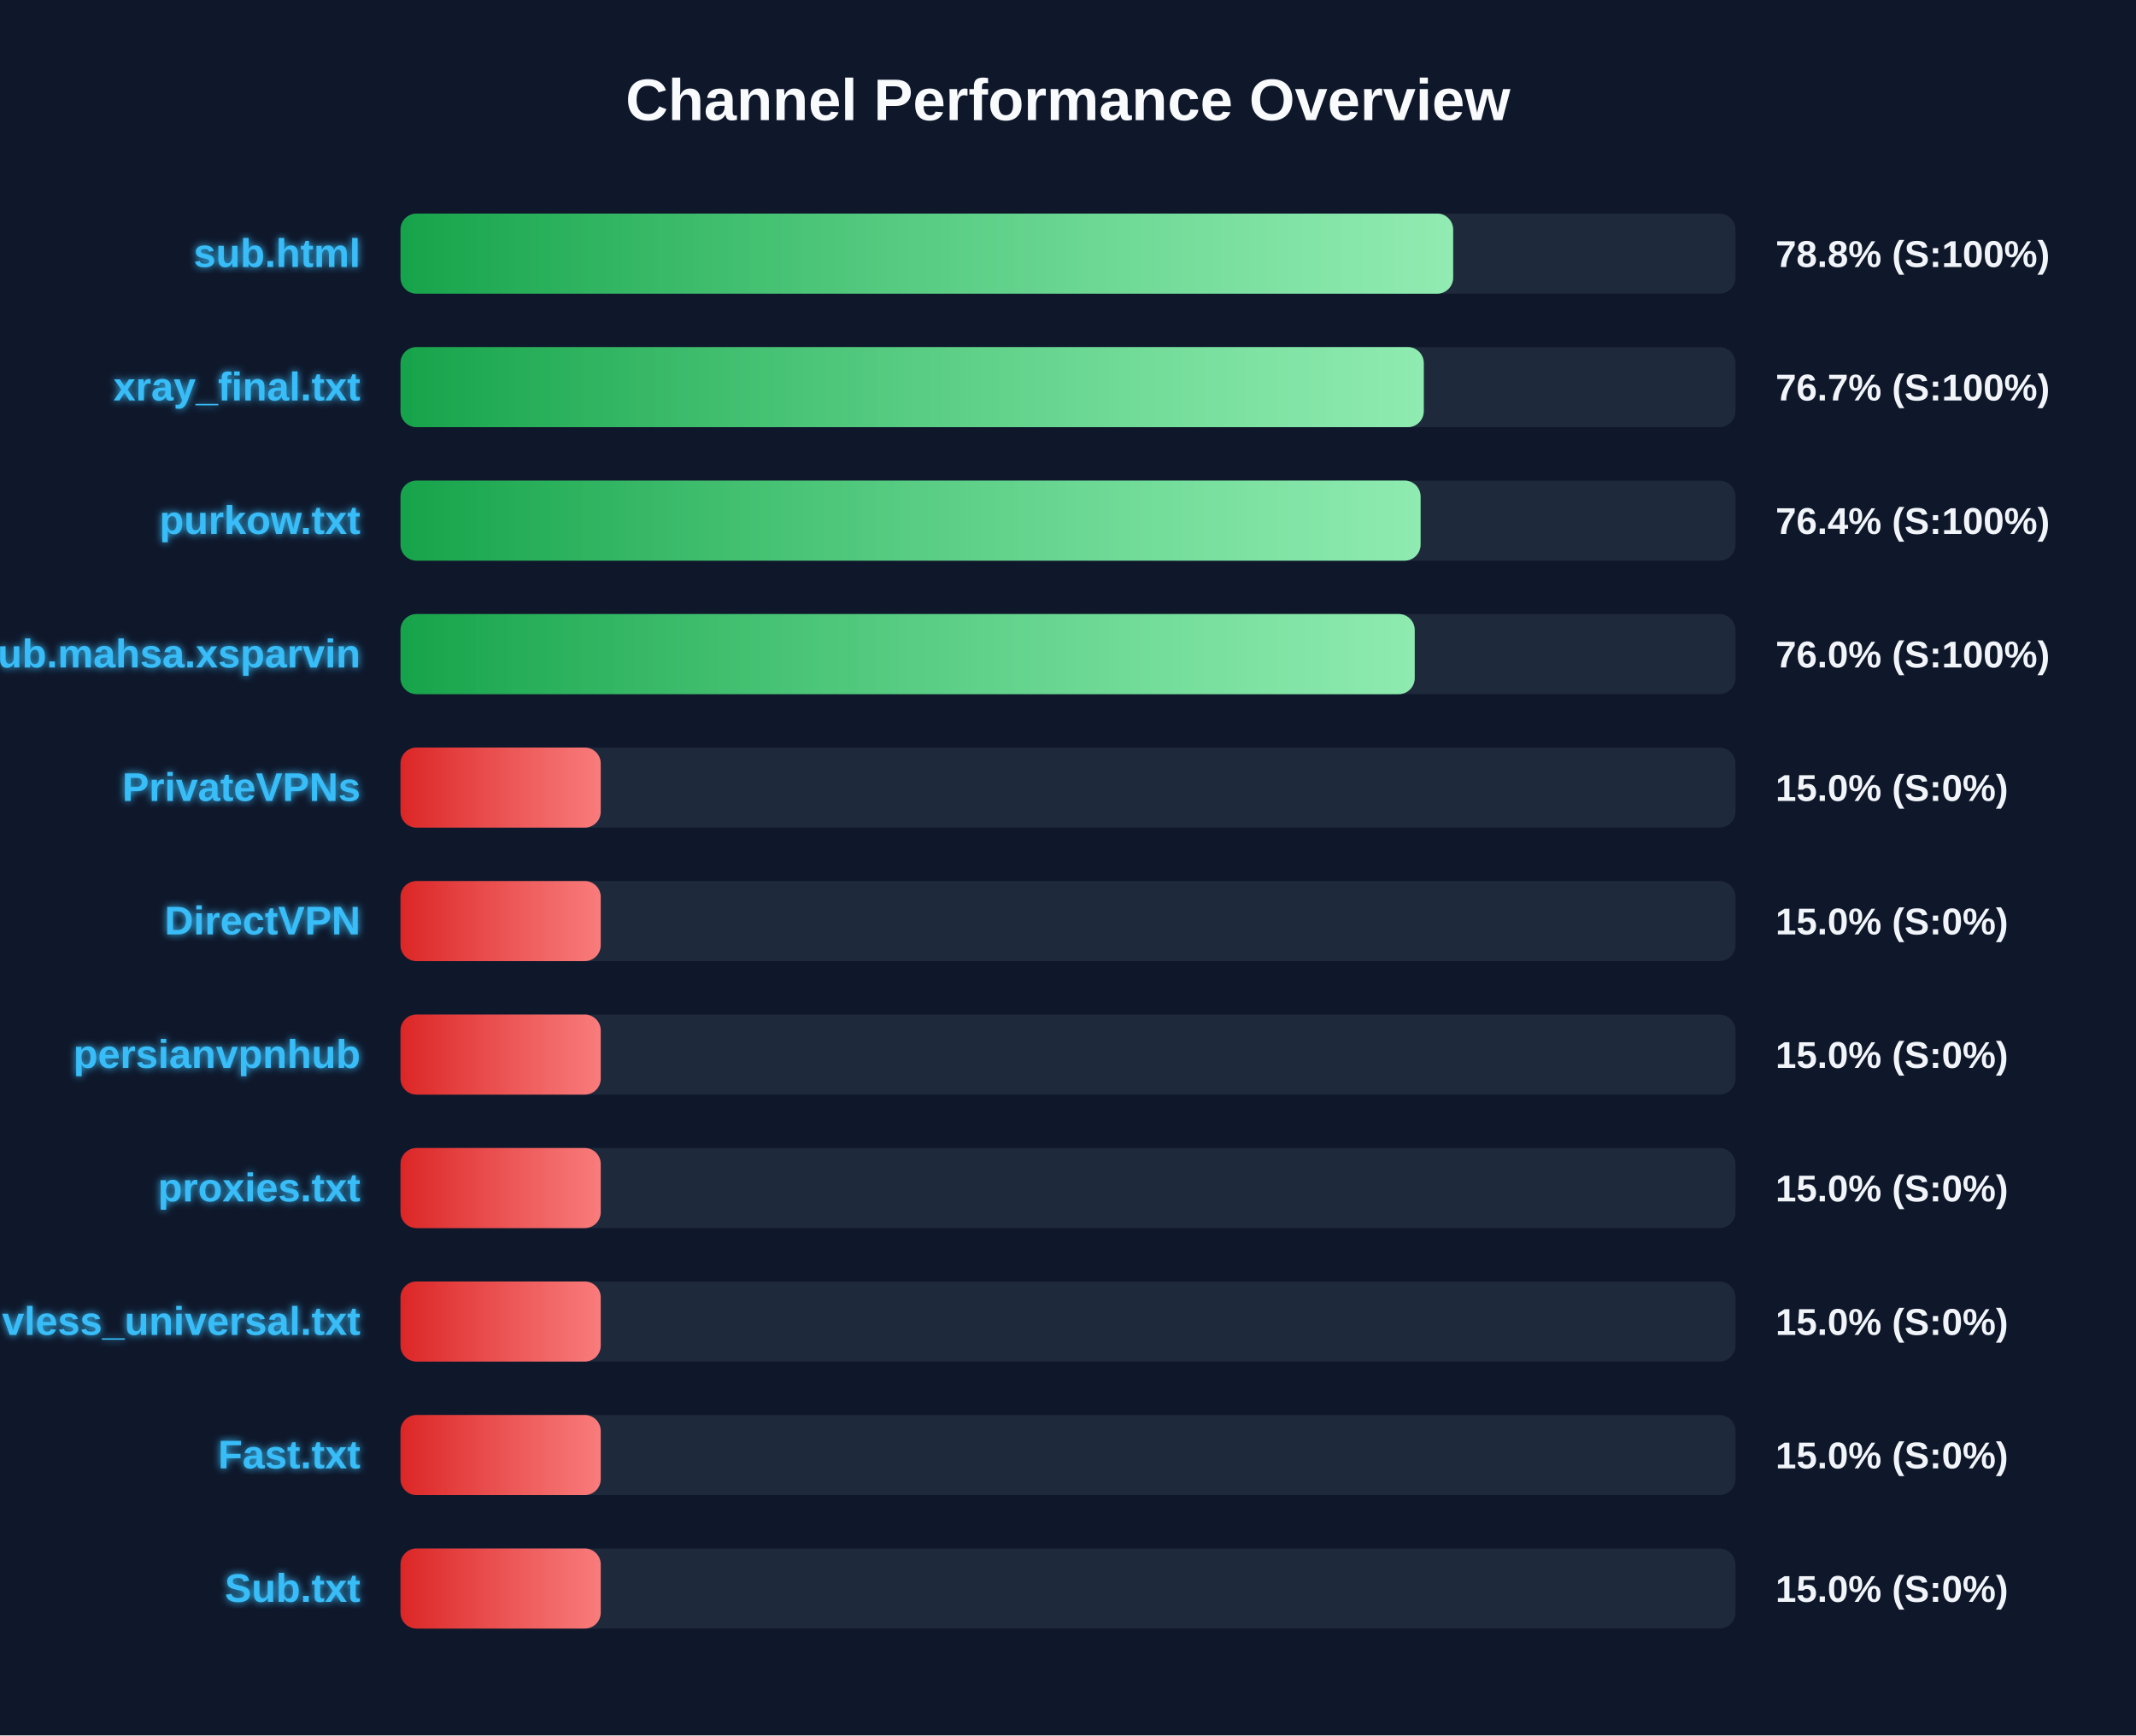
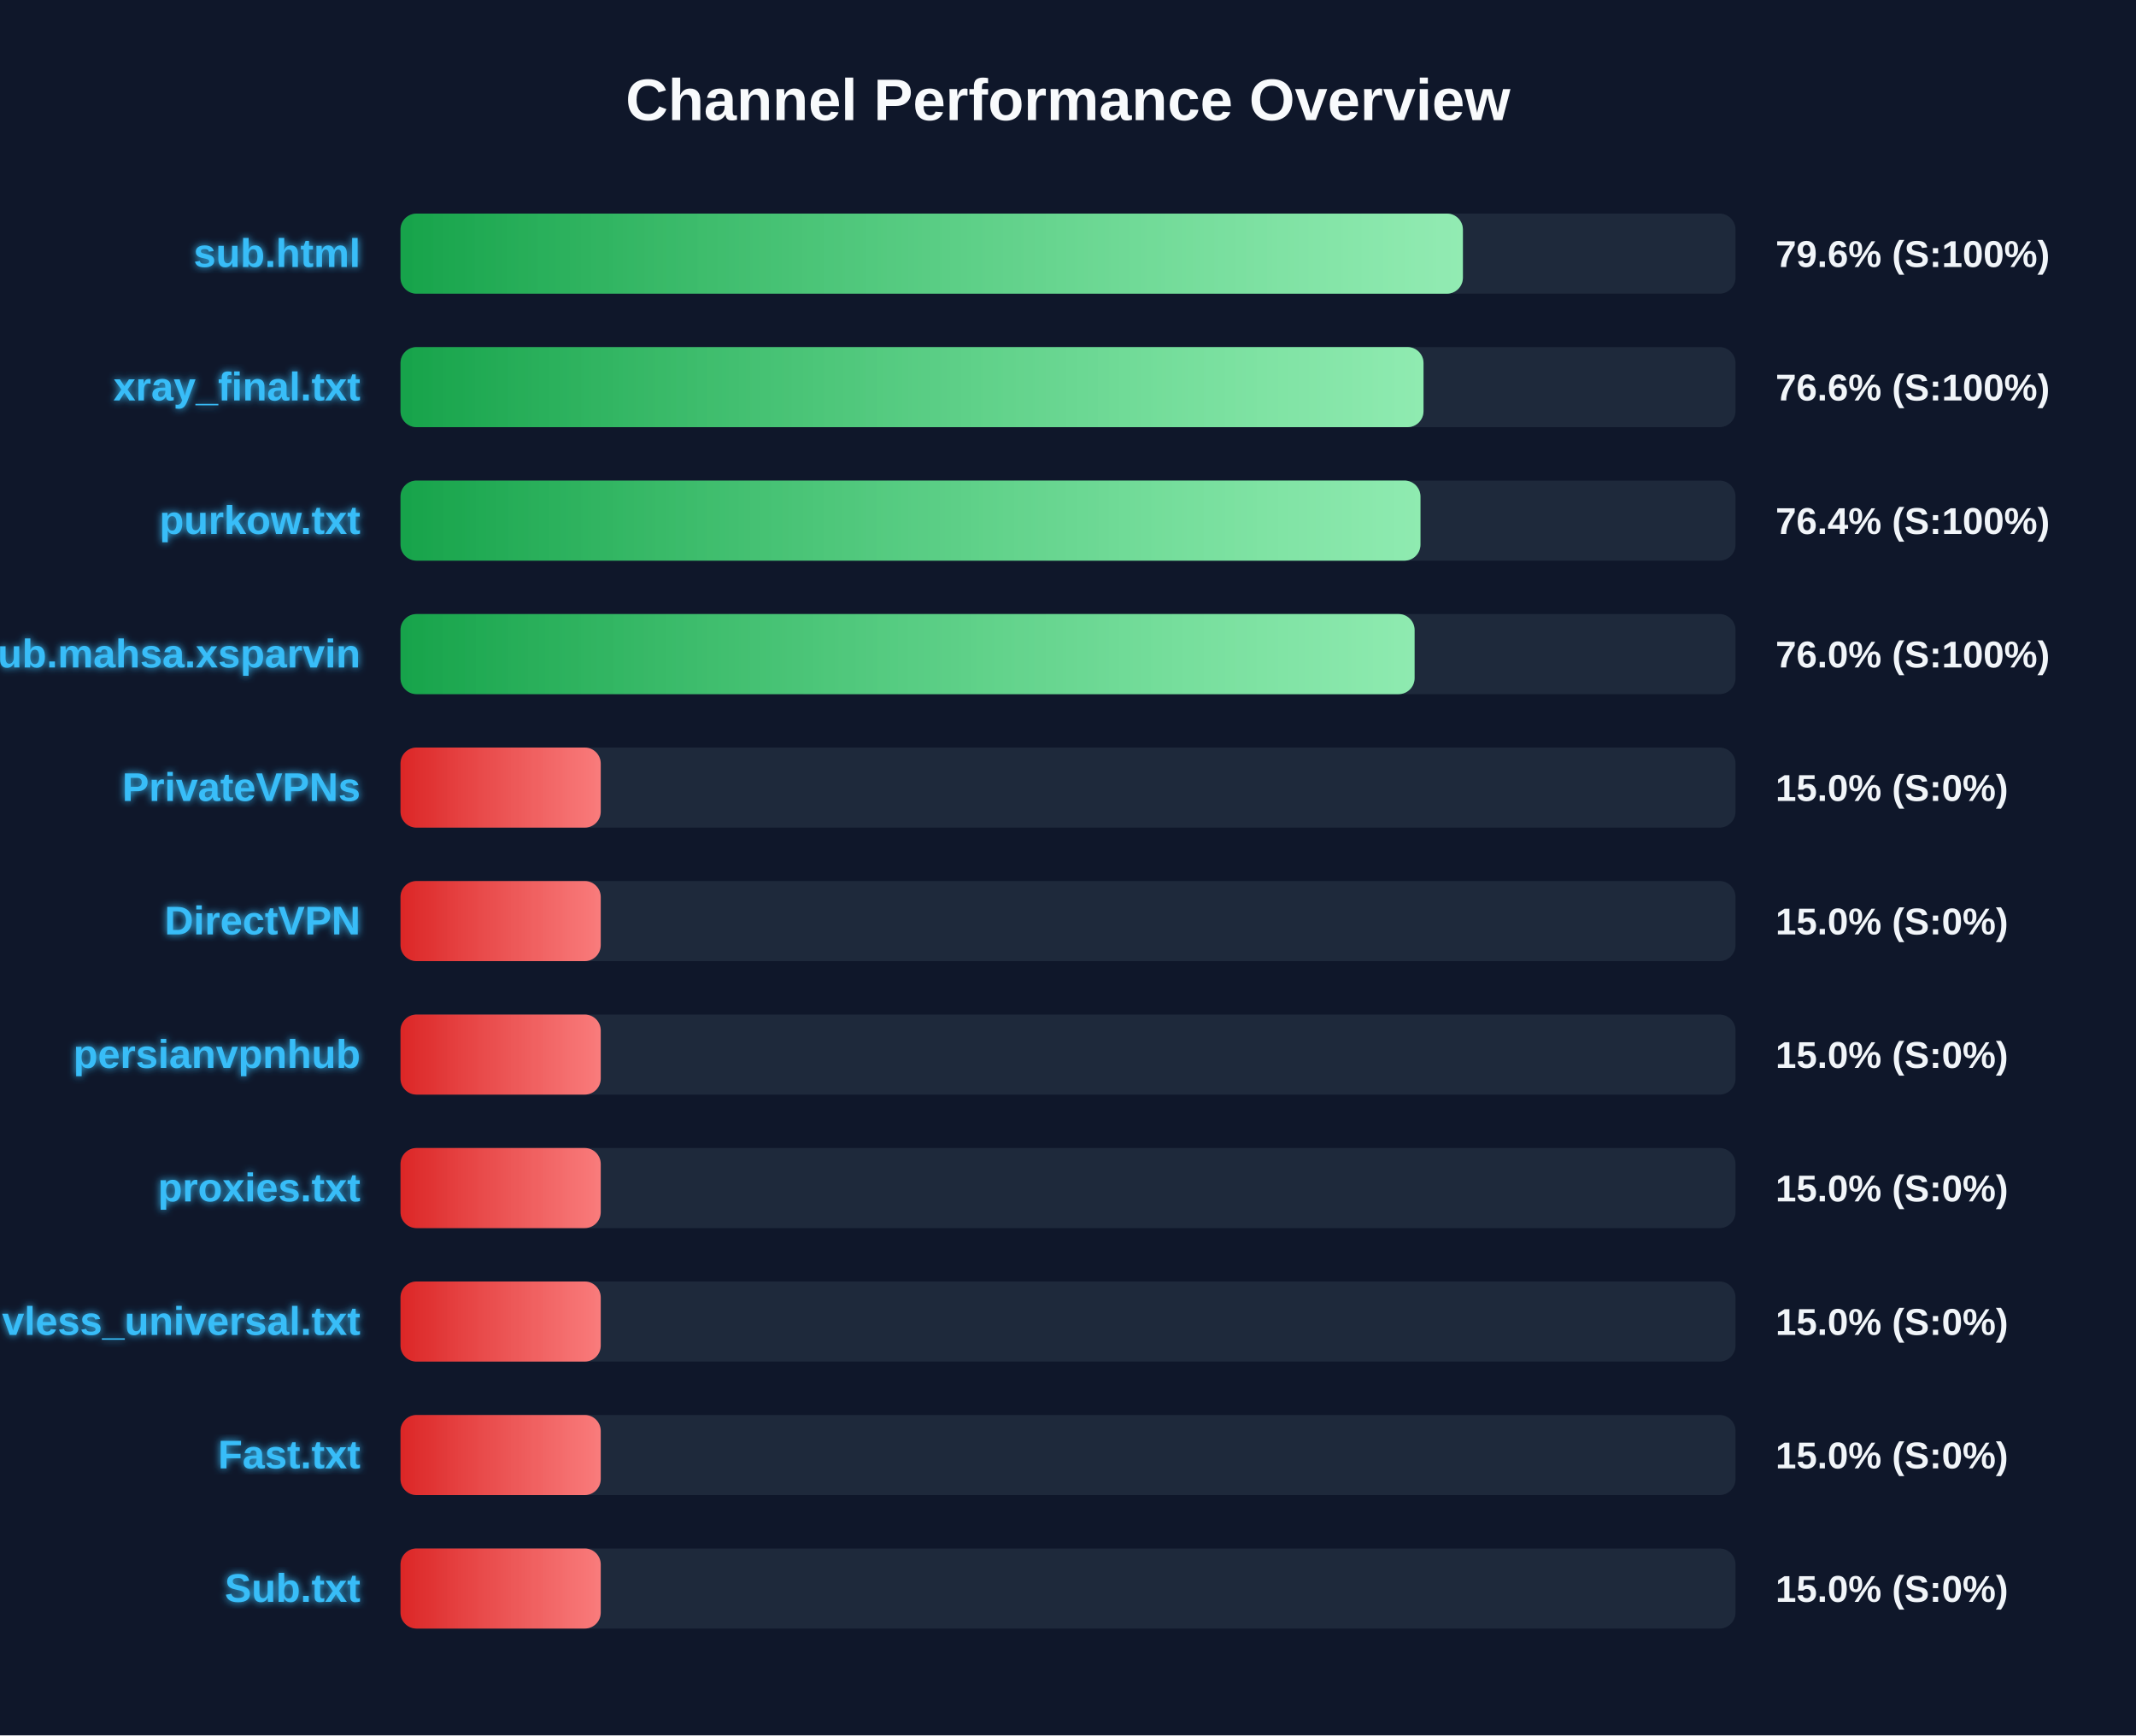
<svg xmlns="http://www.w3.org/2000/svg" width="800" height="650" version="1.1">
  <defs>
    <linearGradient id="grad-green" x1="0%" y1="0%" x2="100%" y2="0%">
      <stop offset="0%" stop-color="#16a34a" />
      <stop offset="100%" stop-color="#4ade80" />
    </linearGradient>
    <linearGradient id="grad-yellow" x1="0%" y1="0%" x2="100%" y2="0%">
      <stop offset="0%" stop-color="#ca8a04" />
      <stop offset="100%" stop-color="#fde047" />
    </linearGradient>
    <linearGradient id="grad-red" x1="0%" y1="0%" x2="100%" y2="0%">
      <stop offset="0%" stop-color="#dc2626" />
      <stop offset="100%" stop-color="#f87171" />
    </linearGradient>
    <linearGradient id="shimmer" x1="0%" y1="0%" x2="100%" y2="0%">
      <stop offset="0%" stop-color="rgba(255,255,255,0)" />
      <stop offset="50%" stop-color="rgba(255,255,255,0.4)" />
      <stop offset="100%" stop-color="rgba(255,255,255,0)" />
    </linearGradient>
    <filter id="glow" x="-20%" y="-20%" width="140%" height="140%">
      <feGaussianBlur stdDeviation="1.5" result="blur" />
      <feComposite in="SourceGraphic" in2="blur" operator="over" />
    </filter>
  </defs>
  <style>
        .bg-rect { fill: #0f172a; }
        .title { font: bold 22px 'Segoe UI', Arial, sans-serif; fill: #f8fafc; }
        .row { font: bold 15px 'Segoe UI', Arial, sans-serif; fill: #38bdf8; filter: url(#glow); }
        .score { font: bold 14px 'Segoe UI', Arial, sans-serif; fill: #f1f5f9; }
        @keyframes shimmer-anim {
            0% { transform: translateX(-100%); }
            100% { transform: translateX(200%); }
        }
        .shimmer-rect {
            animation: shimmer-anim 2.5s infinite linear;
        }
    </style>
  <rect width="100%" height="100%" class="bg-rect" />
  <text x="400" y="45" text-anchor="middle" class="title">Channel Performance Overview</text>
  <rect x="150" y="80" width="500" height="30" fill="#1e293b" rx="6" />
  <clipPath id="clip-0">
-     <rect x="150" y="80" width="394.25" height="30" rx="6" />
+     <rect x="150" y="80" width="397.9" height="30" rx="6" />
  </clipPath>
-   <rect x="150" y="80" width="394.25" height="30" fill="url(#grad-green)" rx="6" />
+   <rect x="150" y="80" width="397.9" height="30" fill="url(#grad-green)" rx="6" />
  <g clip-path="url(#clip-0)">
    <rect x="150" y="80" width="100%" height="30" fill="url(#shimmer)" class="shimmer-rect" />
  </g>
  <text x="135" y="100" text-anchor="end" class="row">sub.html</text>
-   <text x="665" y="100" text-anchor="start" class="score">78.8% (S:100%)</text>
+   <text x="665" y="100" text-anchor="start" class="score">79.6% (S:100%)</text>
  <rect x="150" y="130" width="500" height="30" fill="#1e293b" rx="6" />
  <clipPath id="clip-1">
-     <rect x="150" y="130" width="383.25" height="30" rx="6" />
+     <rect x="150" y="130" width="383.15" height="30" rx="6" />
  </clipPath>
-   <rect x="150" y="130" width="383.25" height="30" fill="url(#grad-green)" rx="6" />
+   <rect x="150" y="130" width="383.15" height="30" fill="url(#grad-green)" rx="6" />
  <g clip-path="url(#clip-1)">
    <rect x="150" y="130" width="100%" height="30" fill="url(#shimmer)" class="shimmer-rect" />
  </g>
  <text x="135" y="150" text-anchor="end" class="row">xray_final.txt</text>
-   <text x="665" y="150" text-anchor="start" class="score">76.7% (S:100%)</text>
+   <text x="665" y="150" text-anchor="start" class="score">76.6% (S:100%)</text>
  <rect x="150" y="180" width="500" height="30" fill="#1e293b" rx="6" />
  <clipPath id="clip-2">
-     <rect x="150" y="180" width="382.05" height="30" rx="6" />
+     <rect x="150" y="180" width="382.0" height="30" rx="6" />
  </clipPath>
-   <rect x="150" y="180" width="382.05" height="30" fill="url(#grad-green)" rx="6" />
+   <rect x="150" y="180" width="382.0" height="30" fill="url(#grad-green)" rx="6" />
  <g clip-path="url(#clip-2)">
    <rect x="150" y="180" width="100%" height="30" fill="url(#shimmer)" class="shimmer-rect" />
  </g>
  <text x="135" y="200" text-anchor="end" class="row">purkow.txt</text>
  <text x="665" y="200" text-anchor="start" class="score">76.4% (S:100%)</text>
  <rect x="150" y="230" width="500" height="30" fill="#1e293b" rx="6" />
  <clipPath id="clip-3">
-     <rect x="150" y="230" width="379.85" height="30" rx="6" />
+     <rect x="150" y="230" width="379.8" height="30" rx="6" />
  </clipPath>
-   <rect x="150" y="230" width="379.85" height="30" fill="url(#grad-green)" rx="6" />
+   <rect x="150" y="230" width="379.8" height="30" fill="url(#grad-green)" rx="6" />
  <g clip-path="url(#clip-3)">
    <rect x="150" y="230" width="100%" height="30" fill="url(#shimmer)" class="shimmer-rect" />
  </g>
  <text x="135" y="250" text-anchor="end" class="row">Sub.mahsa.xsparvin</text>
  <text x="665" y="250" text-anchor="start" class="score">76.0% (S:100%)</text>
  <rect x="150" y="280" width="500" height="30" fill="#1e293b" rx="6" />
  <clipPath id="clip-4">
    <rect x="150" y="280" width="75.0" height="30" rx="6" />
  </clipPath>
  <rect x="150" y="280" width="75.0" height="30" fill="url(#grad-red)" rx="6" />
  <g clip-path="url(#clip-4)">
    <rect x="150" y="280" width="100%" height="30" fill="url(#shimmer)" class="shimmer-rect" />
  </g>
  <text x="135" y="300" text-anchor="end" class="row">PrivateVPNs</text>
  <text x="665" y="300" text-anchor="start" class="score">15.0% (S:0%)</text>
  <rect x="150" y="330" width="500" height="30" fill="#1e293b" rx="6" />
  <clipPath id="clip-5">
    <rect x="150" y="330" width="75.0" height="30" rx="6" />
  </clipPath>
  <rect x="150" y="330" width="75.0" height="30" fill="url(#grad-red)" rx="6" />
  <g clip-path="url(#clip-5)">
    <rect x="150" y="330" width="100%" height="30" fill="url(#shimmer)" class="shimmer-rect" />
  </g>
  <text x="135" y="350" text-anchor="end" class="row">DirectVPN</text>
  <text x="665" y="350" text-anchor="start" class="score">15.0% (S:0%)</text>
  <rect x="150" y="380" width="500" height="30" fill="#1e293b" rx="6" />
  <clipPath id="clip-6">
    <rect x="150" y="380" width="75.0" height="30" rx="6" />
  </clipPath>
  <rect x="150" y="380" width="75.0" height="30" fill="url(#grad-red)" rx="6" />
  <g clip-path="url(#clip-6)">
    <rect x="150" y="380" width="100%" height="30" fill="url(#shimmer)" class="shimmer-rect" />
  </g>
  <text x="135" y="400" text-anchor="end" class="row">persianvpnhub</text>
  <text x="665" y="400" text-anchor="start" class="score">15.0% (S:0%)</text>
  <rect x="150" y="430" width="500" height="30" fill="#1e293b" rx="6" />
  <clipPath id="clip-7">
    <rect x="150" y="430" width="75.0" height="30" rx="6" />
  </clipPath>
  <rect x="150" y="430" width="75.0" height="30" fill="url(#grad-red)" rx="6" />
  <g clip-path="url(#clip-7)">
    <rect x="150" y="430" width="100%" height="30" fill="url(#shimmer)" class="shimmer-rect" />
  </g>
  <text x="135" y="450" text-anchor="end" class="row">proxies.txt</text>
  <text x="665" y="450" text-anchor="start" class="score">15.0% (S:0%)</text>
  <rect x="150" y="480" width="500" height="30" fill="#1e293b" rx="6" />
  <clipPath id="clip-8">
    <rect x="150" y="480" width="75.0" height="30" rx="6" />
  </clipPath>
  <rect x="150" y="480" width="75.0" height="30" fill="url(#grad-red)" rx="6" />
  <g clip-path="url(#clip-8)">
    <rect x="150" y="480" width="100%" height="30" fill="url(#shimmer)" class="shimmer-rect" />
  </g>
  <text x="135" y="500" text-anchor="end" class="row">vless_universal.txt</text>
  <text x="665" y="500" text-anchor="start" class="score">15.0% (S:0%)</text>
  <rect x="150" y="530" width="500" height="30" fill="#1e293b" rx="6" />
  <clipPath id="clip-9">
    <rect x="150" y="530" width="75.0" height="30" rx="6" />
  </clipPath>
  <rect x="150" y="530" width="75.0" height="30" fill="url(#grad-red)" rx="6" />
  <g clip-path="url(#clip-9)">
    <rect x="150" y="530" width="100%" height="30" fill="url(#shimmer)" class="shimmer-rect" />
  </g>
  <text x="135" y="550" text-anchor="end" class="row">Fast.txt</text>
  <text x="665" y="550" text-anchor="start" class="score">15.0% (S:0%)</text>
  <rect x="150" y="580" width="500" height="30" fill="#1e293b" rx="6" />
  <clipPath id="clip-10">
    <rect x="150" y="580" width="75.0" height="30" rx="6" />
  </clipPath>
  <rect x="150" y="580" width="75.0" height="30" fill="url(#grad-red)" rx="6" />
  <g clip-path="url(#clip-10)">
    <rect x="150" y="580" width="100%" height="30" fill="url(#shimmer)" class="shimmer-rect" />
  </g>
  <text x="135" y="600" text-anchor="end" class="row">Sub.txt</text>
  <text x="665" y="600" text-anchor="start" class="score">15.0% (S:0%)</text>
</svg>
